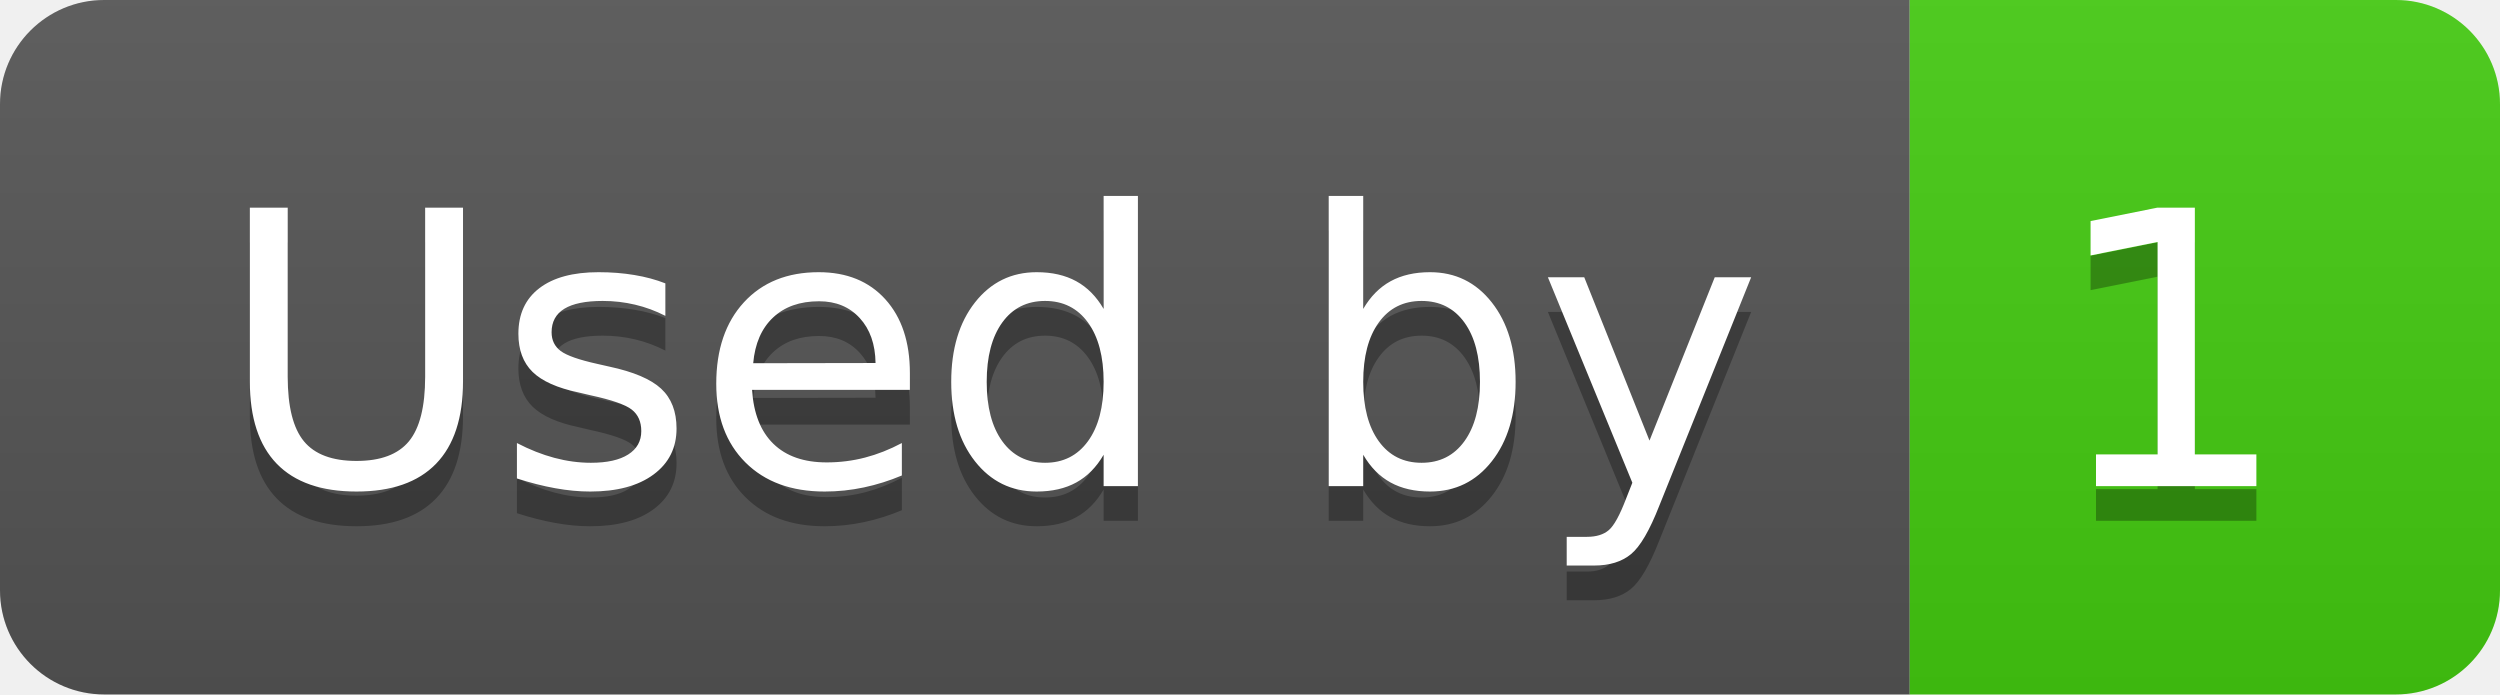
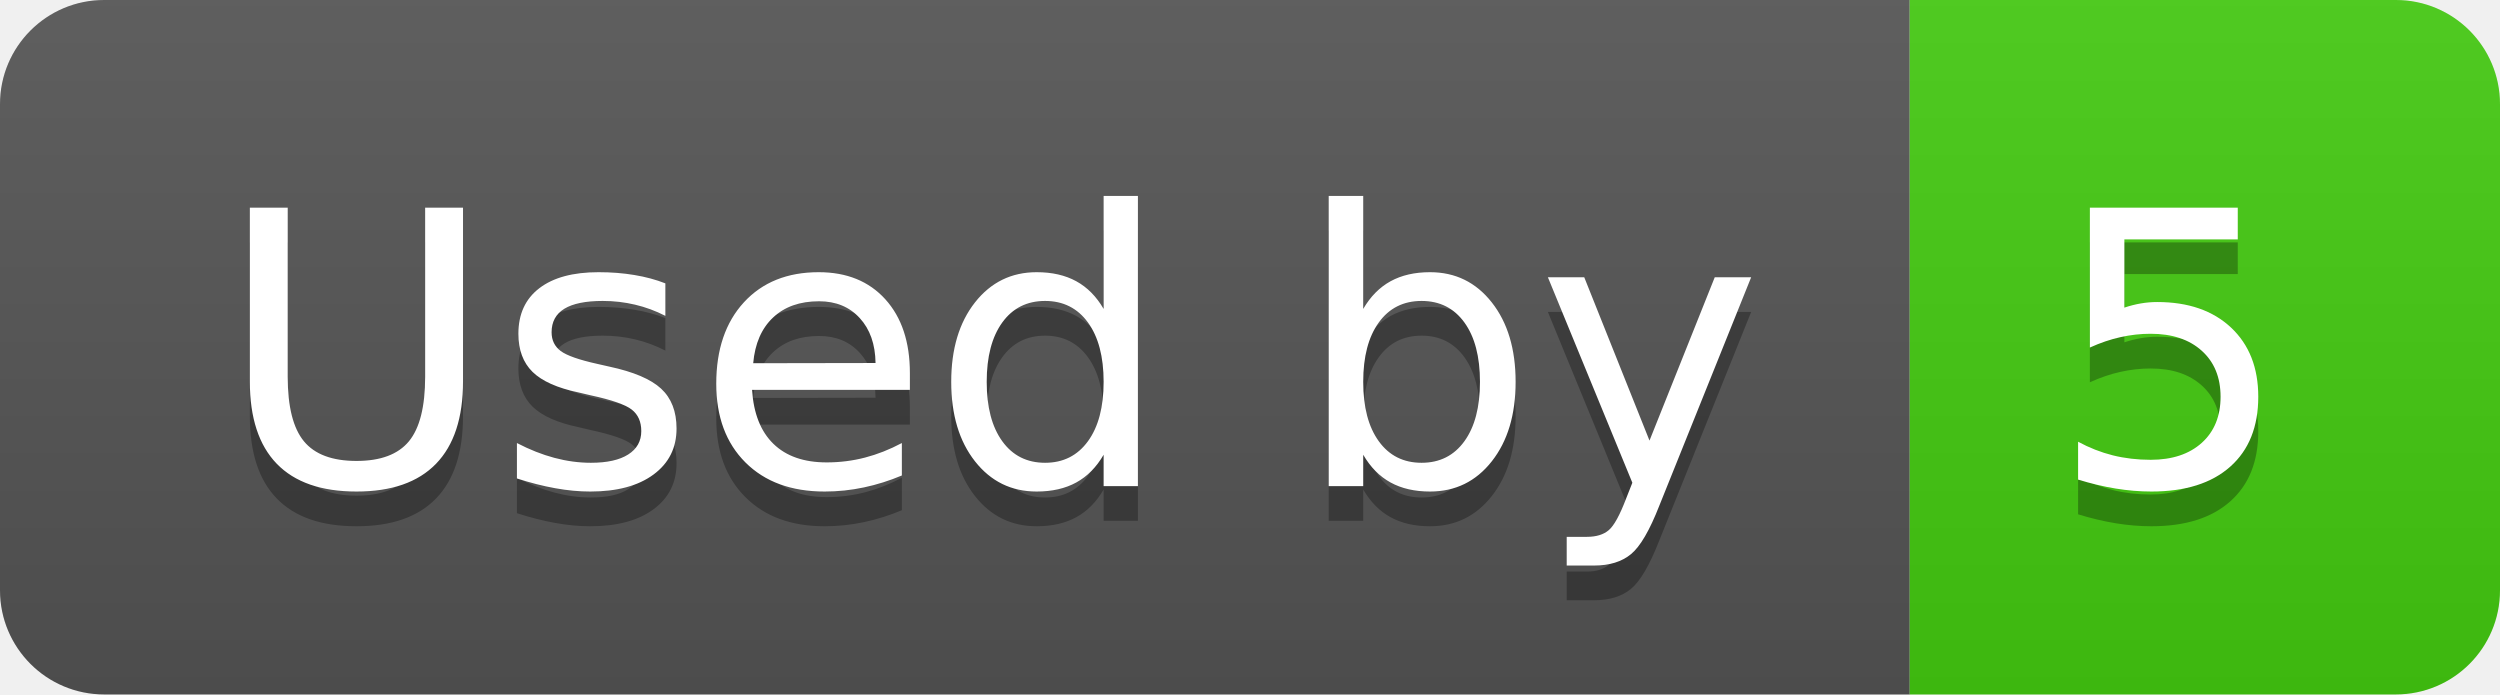
- <svg xmlns="http://www.w3.org/2000/svg" width="72" height="20" role="img" aria-label="Used by: 1">
+ <svg xmlns="http://www.w3.org/2000/svg" width="72" height="20" role="img" aria-label="Used by: 5">
  <linearGradient id="s" x2="0" y2="100%">
    <stop offset="0" stop-color="#bbb" stop-opacity=".1" />
    <stop offset="1" stop-opacity=".1" />
  </linearGradient>
  <clipPath id="r">
    <rect width="72" height="20" rx="3" fill="#fff" />
  </clipPath>
  <g clip-path="url(#r)">
    <rect width="55" height="20" fill="#555" />
    <rect x="55" width="17" height="20" fill="#4c1" />
    <rect width="72" height="20" fill="url(#s)" />
  </g>
  <g fill="#fff" text-anchor="middle" font-family="Verdana,Geneva,DejaVu Sans,sans-serif" text-rendering="geometricPrecision" font-size="110">
    <text aria-hidden="true" x="285" y="150" fill="#010101" fill-opacity=".3" transform="scale(.1)" textLength="450">Used by</text>
    <text x="285" y="140" transform="scale(.1)" fill="#fff" textLength="450">Used by</text>
-     <text aria-hidden="true" x="625" y="150" fill="#010101" fill-opacity=".3" transform="scale(.1)" textLength="70">1</text>
-     <text x="625" y="140" transform="scale(.1)" fill="#fff" textLength="70">1</text>
+     <text aria-hidden="true" x="625" y="150" fill="#010101" fill-opacity=".3" transform="scale(.1)" textLength="70">5</text>
+     <text x="625" y="140" transform="scale(.1)" fill="#fff" textLength="70">5</text>
  </g>
</svg>
